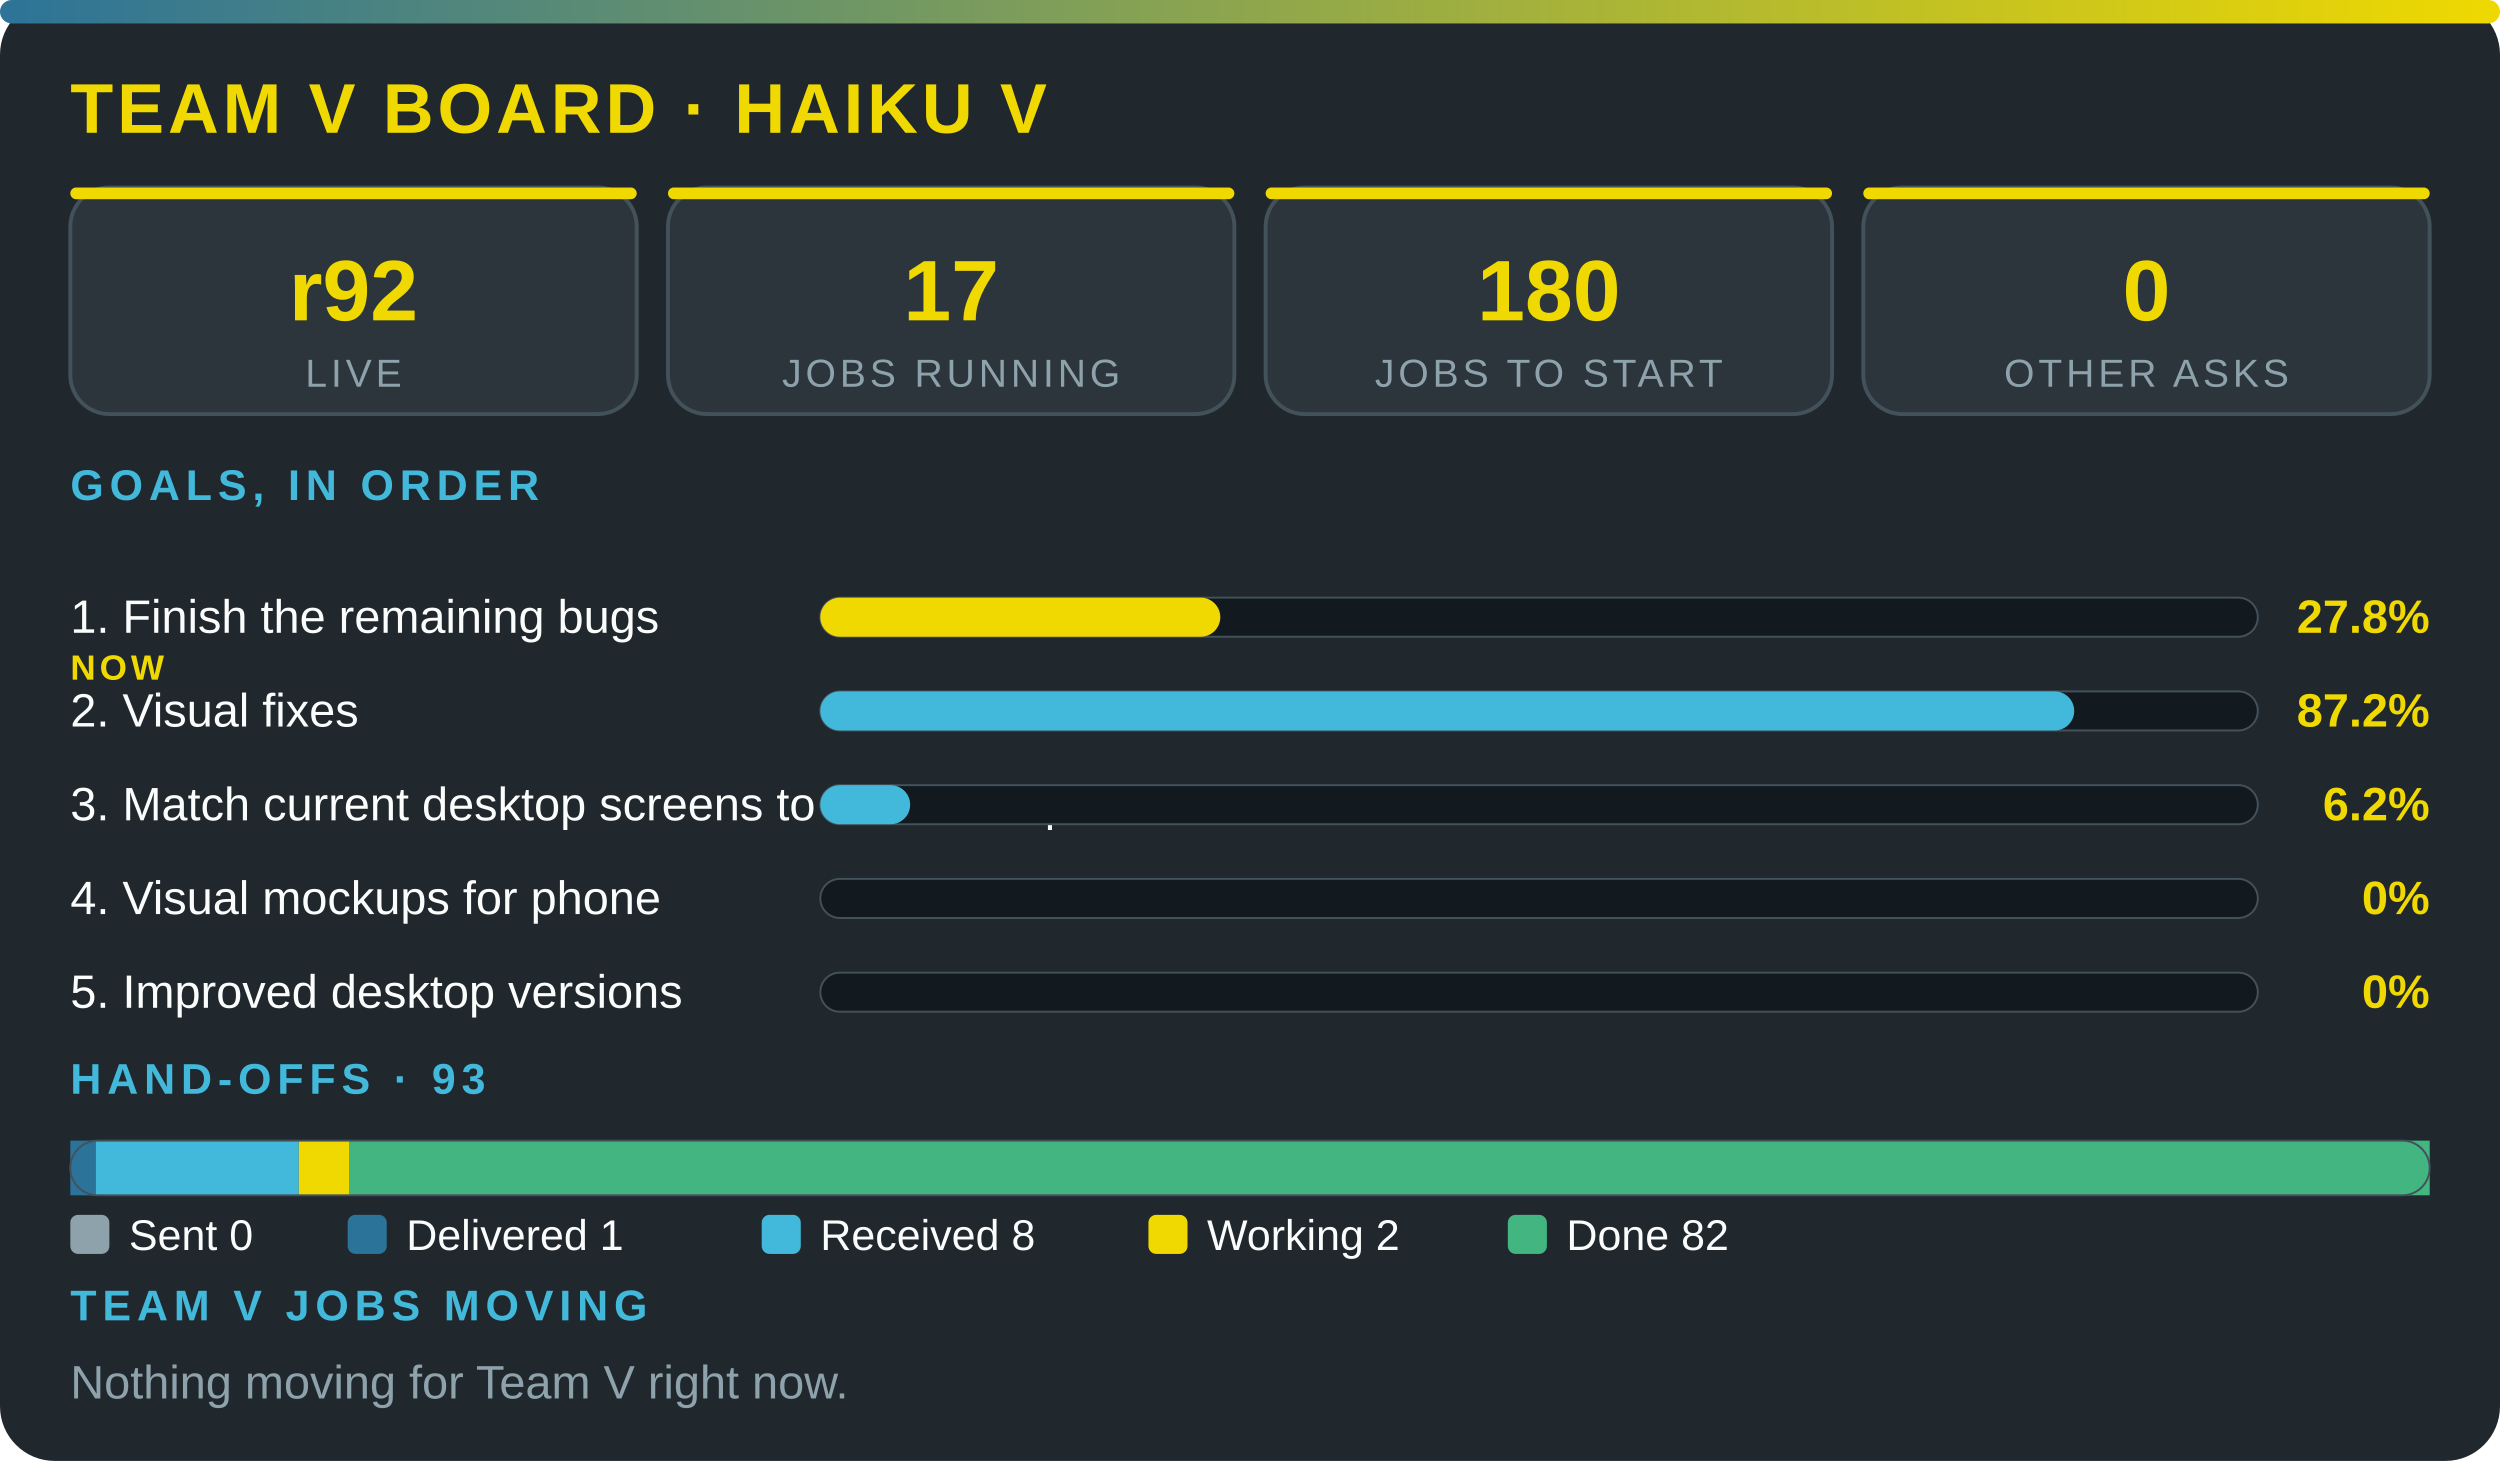
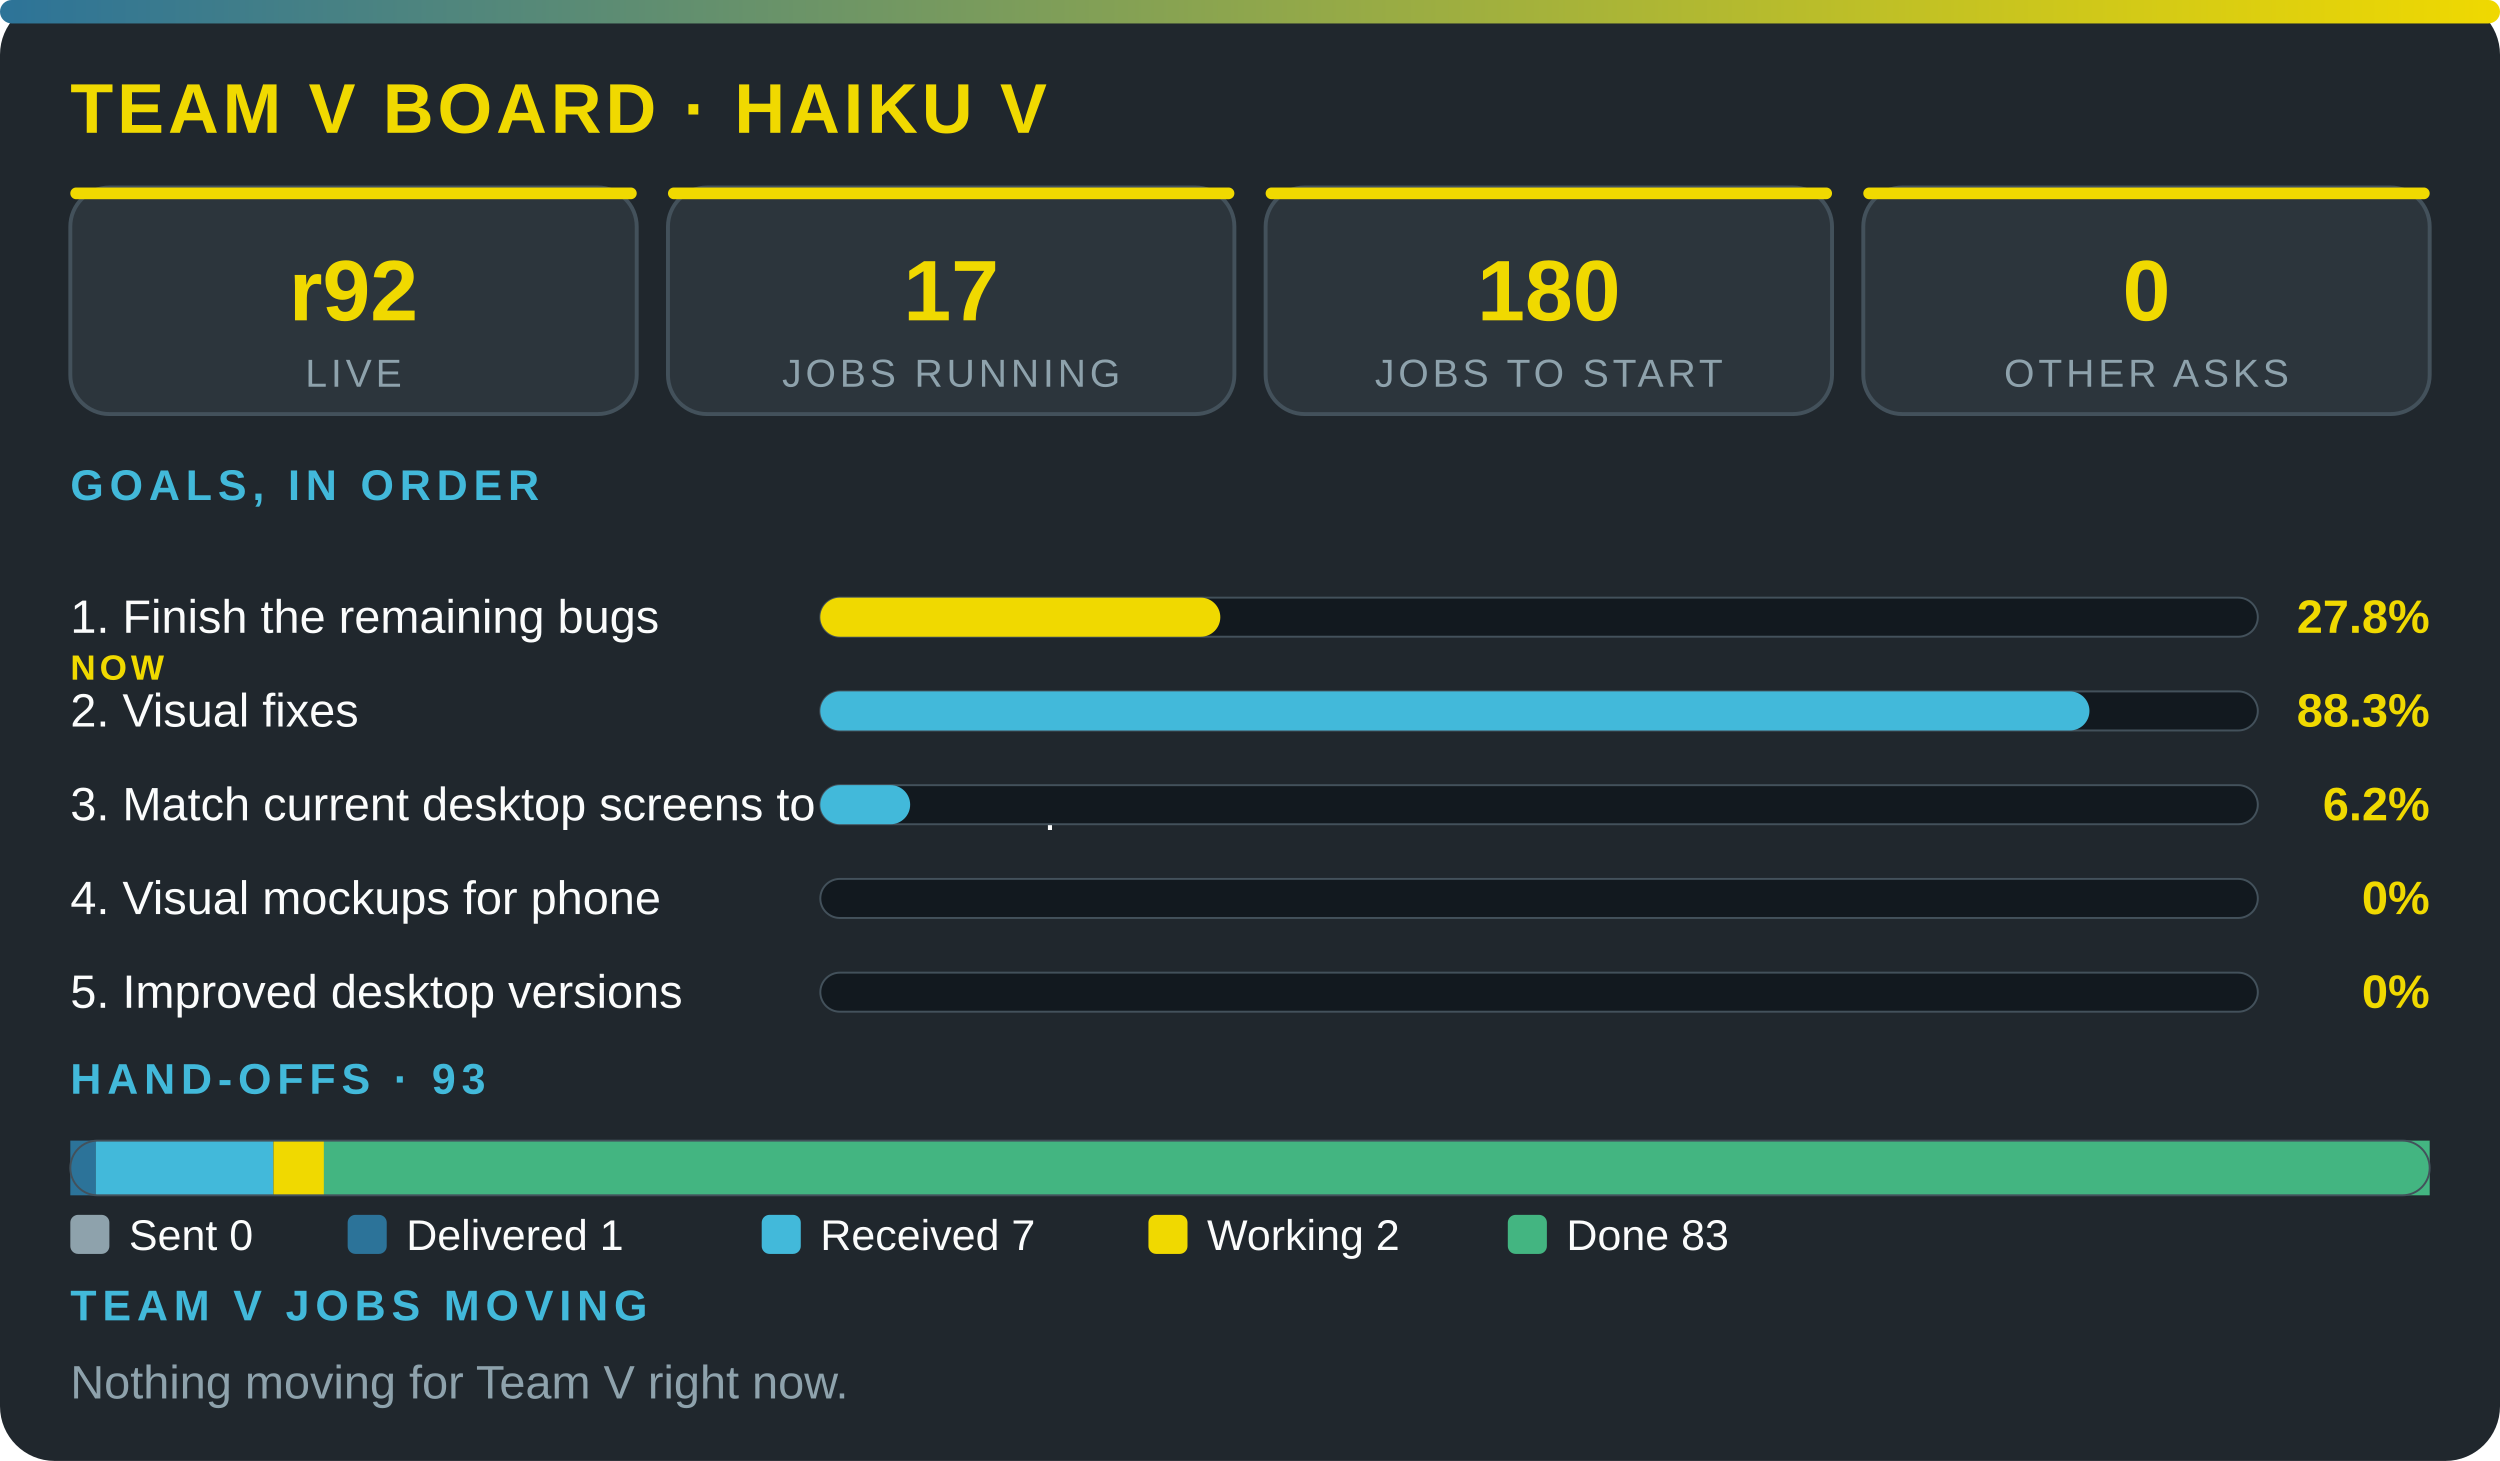
<svg xmlns="http://www.w3.org/2000/svg" viewBox="0 0 640 374" width="100%" role="img" aria-label="Team V board · Haiku V" font-family="'Segoe UI',system-ui,Arial,sans-serif">
  <defs>
    <linearGradient id="g">
      <stop offset="0" stop-color="#2c7399" />
      <stop offset="1" stop-color="#f0d900" />
    </linearGradient>
  </defs>
  <rect width="640" height="374" rx="14" fill="#20272d" />
  <rect width="640" height="6" rx="3" fill="url(#g)" />
  <text x="18" y="34" font-size="18" font-weight="800" fill="#f0d900" letter-spacing="1">TEAM V BOARD · HAIKU V</text>
  <rect x="18" y="48" width="145" height="58" rx="10" fill="#2c353c" stroke="#43515b" />
  <rect x="18" y="48" width="145" height="3" rx="1.5" fill="#f0d900" />
  <text x="90.5" y="82" font-size="22" font-weight="800" fill="#f0d900" text-anchor="middle">r92</text>
  <text x="90.5" y="99" font-size="10" fill="#8ea2ac" letter-spacing="1" text-anchor="middle">LIVE</text>
  <rect x="171" y="48" width="145" height="58" rx="10" fill="#2c353c" stroke="#43515b" />
  <rect x="171" y="48" width="145" height="3" rx="1.5" fill="#f0d900" />
  <text x="243.5" y="82" font-size="22" font-weight="800" fill="#f0d900" text-anchor="middle">17</text>
  <text x="243.5" y="99" font-size="10" fill="#8ea2ac" letter-spacing="1" text-anchor="middle">JOBS RUNNING</text>
  <rect x="324" y="48" width="145" height="58" rx="10" fill="#2c353c" stroke="#43515b" />
  <rect x="324" y="48" width="145" height="3" rx="1.5" fill="#f0d900" />
  <text x="396.5" y="82" font-size="22" font-weight="800" fill="#f0d900" text-anchor="middle">180</text>
  <text x="396.5" y="99" font-size="10" fill="#8ea2ac" letter-spacing="1" text-anchor="middle">JOBS TO START</text>
  <rect x="477" y="48" width="145" height="58" rx="10" fill="#2c353c" stroke="#43515b" />
  <rect x="477" y="48" width="145" height="3" rx="1.5" fill="#f0d900" />
  <text x="549.5" y="82" font-size="22" font-weight="800" fill="#f0d900" text-anchor="middle">0</text>
  <text x="549.5" y="99" font-size="10" fill="#8ea2ac" letter-spacing="1" text-anchor="middle">OTHER ASKS</text>
  <text x="18" y="128" font-size="11" font-weight="700" fill="#42b9da" letter-spacing="1.5">GOALS, IN ORDER</text>
  <text x="18" y="162" font-size="12" fill="#fbfcfc">1. Finish the remaining bugs</text>
  <text x="18" y="174" font-size="9" font-weight="800" letter-spacing="1" fill="#f0d900">NOW</text>
  <rect x="210" y="153" width="368" height="10" rx="5" fill="#12191f" stroke="#43515b" stroke-width=".5" />
  <rect x="210" y="153" width="102.4" height="10" rx="5" fill="#f0d900" />
  <text x="622" y="162" font-size="12" font-weight="800" fill="#f0d900" text-anchor="end">27.8%</text>
  <text x="18" y="186" font-size="12" fill="#fbfcfc">2. Visual fixes</text>
  <rect x="210" y="177" width="368" height="10" rx="5" fill="#12191f" stroke="#43515b" stroke-width=".5" />
-   <rect x="210" y="177" width="321" height="10" rx="5" fill="#42b9da" />
-   <text x="622" y="186" font-size="12" font-weight="800" fill="#f0d900" text-anchor="end">87.2%</text>
+   <rect x="210" y="177" width="324.9" height="10" rx="5" fill="#42b9da" />
+   <text x="622" y="186" font-size="12" font-weight="800" fill="#f0d900" text-anchor="end">88.3%</text>
  <text x="18" y="210" font-size="12" fill="#fbfcfc">3. Match current desktop screens to the mockup</text>
  <rect x="210" y="201" width="368" height="10" rx="5" fill="#12191f" stroke="#43515b" stroke-width=".5" />
  <rect x="210" y="201" width="23" height="10" rx="5" fill="#42b9da" />
  <text x="622" y="210" font-size="12" font-weight="800" fill="#f0d900" text-anchor="end">6.2%</text>
  <text x="18" y="234" font-size="12" fill="#fbfcfc">4. Visual mockups for phone</text>
  <rect x="210" y="225" width="368" height="10" rx="5" fill="#12191f" stroke="#43515b" stroke-width=".5" />
  <text x="622" y="234" font-size="12" font-weight="800" fill="#f0d900" text-anchor="end">0%</text>
  <text x="18" y="258" font-size="12" fill="#fbfcfc">5. Improved desktop versions</text>
  <rect x="210" y="249" width="368" height="10" rx="5" fill="#12191f" stroke="#43515b" stroke-width=".5" />
  <text x="622" y="258" font-size="12" font-weight="800" fill="#f0d900" text-anchor="end">0%</text>
  <text x="18" y="280" font-size="11" font-weight="700" fill="#42b9da" letter-spacing="1.5">HAND-OFFS · 93</text>
  <rect x="18" y="292" width="6.5" height="14" fill="#2c7399" />
-   <rect x="24.5" y="292" width="52" height="14" fill="#42b9da" />
-   <rect x="76.5" y="292" width="13" height="14" fill="#f0d900" />
-   <rect x="89.4" y="292" width="532.6" height="14" fill="#43b581" />
+   <rect x="24.5" y="292" width="45.5" height="14" fill="#42b9da" />
+   <rect x="70" y="292" width="13" height="14" fill="#f0d900" />
+   <rect x="82.9" y="292" width="539.1" height="14" fill="#43b581" />
  <rect x="18" y="292" width="604" height="14" rx="7" fill="none" stroke="#43515b" stroke-width=".5" />
  <rect x="18" y="311" width="10" height="10" rx="2" fill="#8ea2ac" />
  <text x="33" y="320" font-size="11" fill="#fbfcfc">Sent 0</text>
  <rect x="89" y="311" width="10" height="10" rx="2" fill="#2c7399" />
  <text x="104" y="320" font-size="11" fill="#fbfcfc">Delivered 1</text>
  <rect x="195" y="311" width="10" height="10" rx="2" fill="#42b9da" />
-   <text x="210" y="320" font-size="11" fill="#fbfcfc">Received 8</text>
+   <text x="210" y="320" font-size="11" fill="#fbfcfc">Received 7</text>
  <rect x="294" y="311" width="10" height="10" rx="2" fill="#f0d900" />
  <text x="309" y="320" font-size="11" fill="#fbfcfc">Working 2</text>
  <rect x="386" y="311" width="10" height="10" rx="2" fill="#43b581" />
-   <text x="401" y="320" font-size="11" fill="#fbfcfc">Done 82</text>
+   <text x="401" y="320" font-size="11" fill="#fbfcfc">Done 83</text>
  <text x="18" y="338" font-size="11" font-weight="700" fill="#42b9da" letter-spacing="1.5">TEAM V JOBS MOVING</text>
  <text x="18" y="358" font-size="12" fill="#8ea2ac">Nothing moving for Team V right now.</text>
</svg>
